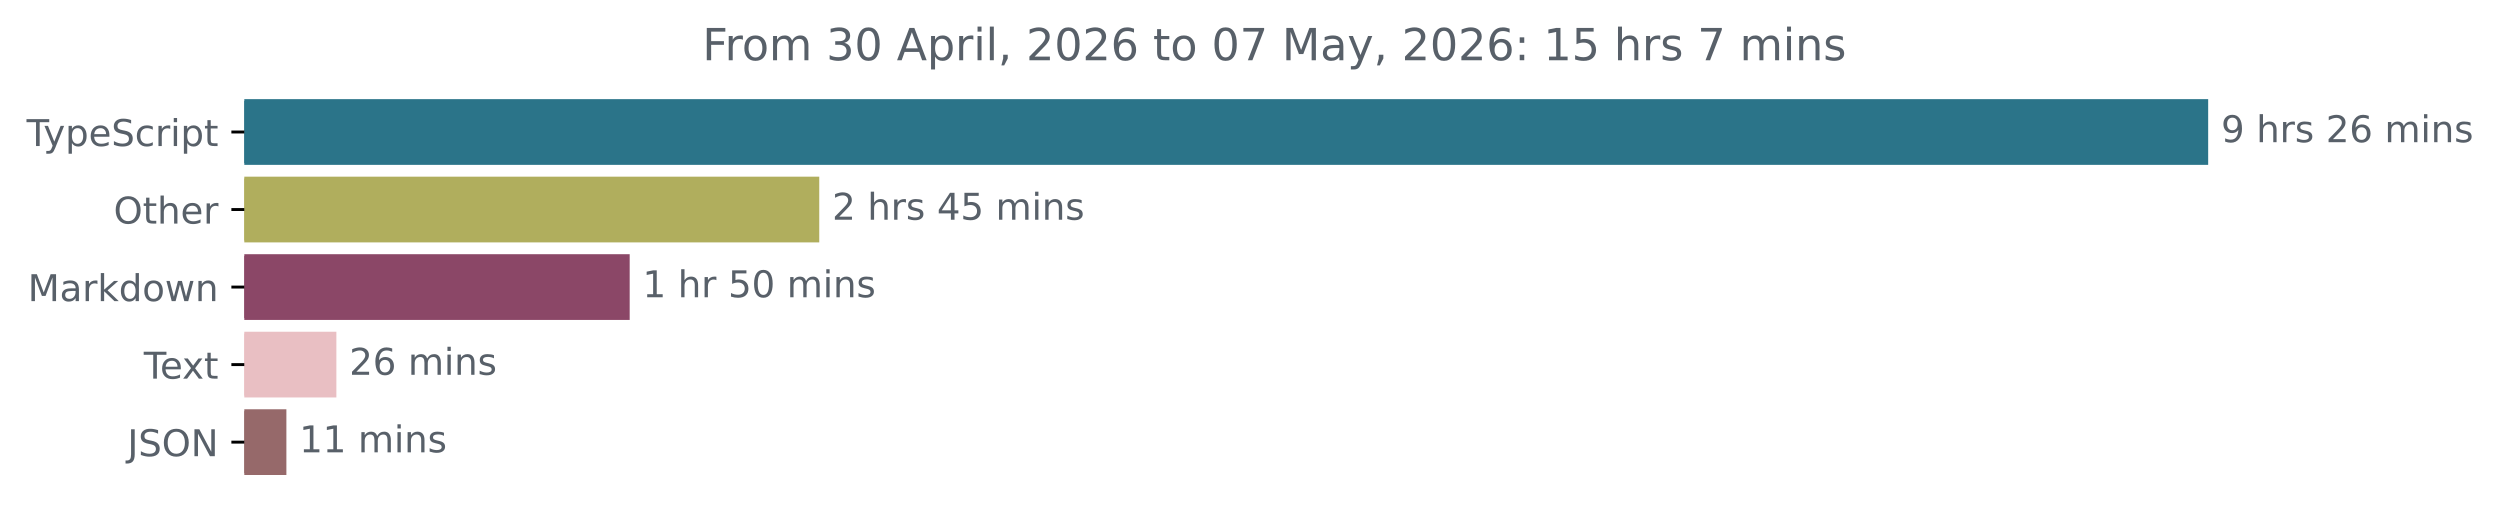
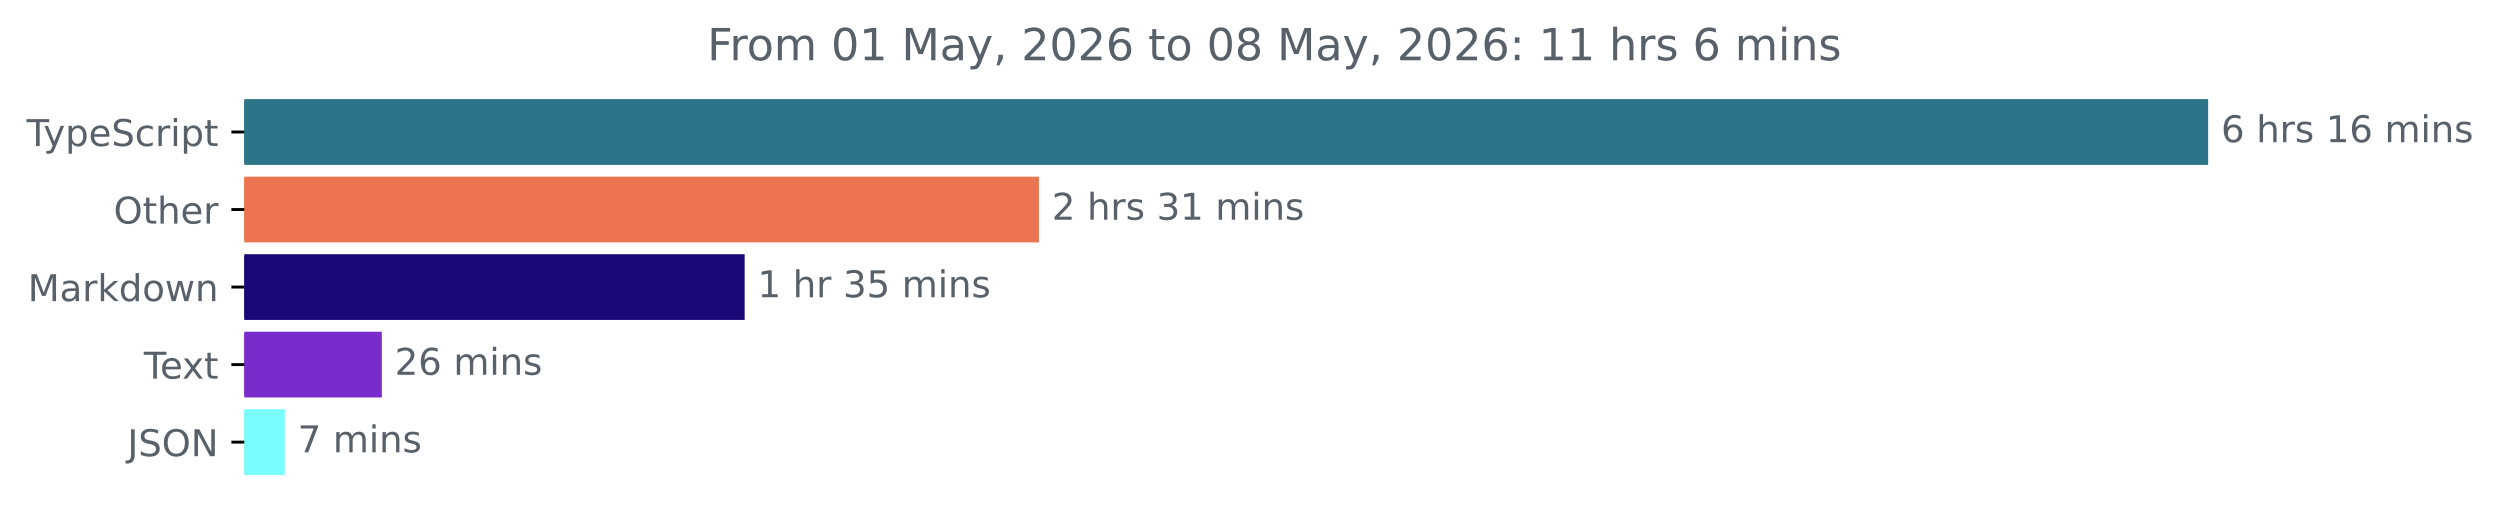
<svg xmlns="http://www.w3.org/2000/svg" xmlns:xlink="http://www.w3.org/1999/xlink" width="677.144pt" height="140.398pt" viewBox="0 0 677.144 140.398" version="1.1">
  <defs>
    <style type="text/css">*{stroke-linejoin: round; stroke-linecap: butt}</style>
  </defs>
  <g id="figure_1">
    <g id="patch_1">
      <path d="M -0 140.398  L 677.144 140.398  L 677.144 0  L -0 0  L -0 140.398  z " style="fill: none" />
    </g>
    <g id="axes_1">
      <g id="patch_2">
-         <path d="M 66.17 27.358  L 597.599 27.358  L 597.599 44.158  L 66.17 44.158  z " clip-path="url(#p45c3ccc513)" style="fill: #2b7489; stroke: #2b7489; stroke-linejoin: miter" />
+         <path d="M 66.17 27.358  L 597.599 27.358  L 597.599 44.158  L 66.17 44.158  z " clip-path="url(#padd01c20c8)" style="fill: #2b7489; stroke: #2b7489; stroke-linejoin: miter" />
      </g>
      <g id="patch_3">
-         <path d="M 66.17 48.358  L 221.401 48.358  L 221.401 65.158  L 66.17 65.158  z " clip-path="url(#p45c3ccc513)" style="fill: #b0ae5d; stroke: #b0ae5d; stroke-linejoin: miter" />
+         <path d="M 66.17 48.358  L 280.909 48.358  L 280.909 65.158  L 66.17 65.158  z " clip-path="url(#padd01c20c8)" style="fill: #ed7450; stroke: #ed7450; stroke-linejoin: miter" />
      </g>
      <g id="patch_4">
-         <path d="M 66.17 69.358  L 170.055 69.358  L 170.055 86.158  L 66.17 86.158  z " clip-path="url(#p45c3ccc513)" style="fill: #8b4767; stroke: #8b4767; stroke-linejoin: miter" />
+         <path d="M 66.17 69.358  L 201.195 69.358  L 201.195 86.158  L 66.17 86.158  z " clip-path="url(#padd01c20c8)" style="fill: #1c0778; stroke: #1c0778; stroke-linejoin: miter" />
      </g>
      <g id="patch_5">
-         <path d="M 66.17 90.358  L 90.609 90.358  L 90.609 107.158  L 66.17 107.158  z " clip-path="url(#p45c3ccc513)" style="fill: #e9bfc3; stroke: #e9bfc3; stroke-linejoin: miter" />
+         <path d="M 66.17 90.358  L 102.918 90.358  L 102.918 107.158  L 66.17 107.158  z " clip-path="url(#padd01c20c8)" style="fill: #7a2bcb; stroke: #7a2bcb; stroke-linejoin: miter" />
      </g>
      <g id="patch_6">
-         <path d="M 66.17 111.358  L 77.07 111.358  L 77.07 128.158  L 66.17 128.158  z " clip-path="url(#p45c3ccc513)" style="fill: #96696a; stroke: #96696a; stroke-linejoin: miter" />
+         <path d="M 66.17 111.358  L 76.629 111.358  L 76.629 128.158  L 66.17 128.158  z " clip-path="url(#padd01c20c8)" style="fill: #79fdfe; stroke: #79fdfe; stroke-linejoin: miter" />
      </g>
      <g id="matplotlib.axis_1" />
      <g id="matplotlib.axis_2">
        <g id="ytick_1">
          <g id="line2d_1">
            <defs>
-               <path id="md5ca1c3040" d="M 0 0  L -3.5 0  " style="stroke: #000000; stroke-width: 0.8" />
+               <path id="mf753c53267" d="M 0 0  L -3.5 0  " style="stroke: #000000; stroke-width: 0.8" />
            </defs>
            <g>
-               <use xlink:href="#md5ca1c3040" x="66.17" y="35.758" style="stroke: #000000; stroke-width: 0.8" />
+               <use xlink:href="#mf753c53267" x="66.17" y="35.758" style="stroke: #000000; stroke-width: 0.8" />
            </g>
          </g>
          <g id="text_1">
            <g style="fill: #586069" transform="translate(7.2 39.55734) scale(0.1 -0.1)">
              <defs>
                <path id="DejaVuSans-54" d="M -19 4666  L 3928 4666  L 3928 4134  L 2272 4134  L 2272 0  L 1638 0  L 1638 4134  L -19 4134  L -19 4666  z " transform="scale(0.015625)" />
                <path id="DejaVuSans-79" d="M 2059 -325  Q 1816 -950 1584 -1140  Q 1353 -1331 966 -1331  L 506 -1331  L 506 -850  L 844 -850  Q 1081 -850 1212 -737  Q 1344 -625 1503 -206  L 1606 56  L 191 3500  L 800 3500  L 1894 763  L 2988 3500  L 3597 3500  L 2059 -325  z " transform="scale(0.015625)" />
                <path id="DejaVuSans-70" d="M 1159 525  L 1159 -1331  L 581 -1331  L 581 3500  L 1159 3500  L 1159 2969  Q 1341 3281 1617 3432  Q 1894 3584 2278 3584  Q 2916 3584 3314 3078  Q 3713 2572 3713 1747  Q 3713 922 3314 415  Q 2916 -91 2278 -91  Q 1894 -91 1617 61  Q 1341 213 1159 525  z M 3116 1747  Q 3116 2381 2855 2742  Q 2594 3103 2138 3103  Q 1681 3103 1420 2742  Q 1159 2381 1159 1747  Q 1159 1113 1420 752  Q 1681 391 2138 391  Q 2594 391 2855 752  Q 3116 1113 3116 1747  z " transform="scale(0.015625)" />
                <path id="DejaVuSans-65" d="M 3597 1894  L 3597 1613  L 953 1613  Q 991 1019 1311 708  Q 1631 397 2203 397  Q 2534 397 2845 478  Q 3156 559 3463 722  L 3463 178  Q 3153 47 2828 -22  Q 2503 -91 2169 -91  Q 1331 -91 842 396  Q 353 884 353 1716  Q 353 2575 817 3079  Q 1281 3584 2069 3584  Q 2775 3584 3186 3129  Q 3597 2675 3597 1894  z M 3022 2063  Q 3016 2534 2758 2815  Q 2500 3097 2075 3097  Q 1594 3097 1305 2825  Q 1016 2553 972 2059  L 3022 2063  z " transform="scale(0.015625)" />
                <path id="DejaVuSans-53" d="M 3425 4513  L 3425 3897  Q 3066 4069 2747 4153  Q 2428 4238 2131 4238  Q 1616 4238 1336 4038  Q 1056 3838 1056 3469  Q 1056 3159 1242 3001  Q 1428 2844 1947 2747  L 2328 2669  Q 3034 2534 3370 2195  Q 3706 1856 3706 1288  Q 3706 609 3251 259  Q 2797 -91 1919 -91  Q 1588 -91 1214 -16  Q 841 59 441 206  L 441 856  Q 825 641 1194 531  Q 1563 422 1919 422  Q 2459 422 2753 634  Q 3047 847 3047 1241  Q 3047 1584 2836 1778  Q 2625 1972 2144 2069  L 1759 2144  Q 1053 2284 737 2584  Q 422 2884 422 3419  Q 422 4038 858 4394  Q 1294 4750 2059 4750  Q 2388 4750 2728 4690  Q 3069 4631 3425 4513  z " transform="scale(0.015625)" />
                <path id="DejaVuSans-63" d="M 3122 3366  L 3122 2828  Q 2878 2963 2633 3030  Q 2388 3097 2138 3097  Q 1578 3097 1268 2742  Q 959 2388 959 1747  Q 959 1106 1268 751  Q 1578 397 2138 397  Q 2388 397 2633 464  Q 2878 531 3122 666  L 3122 134  Q 2881 22 2623 -34  Q 2366 -91 2075 -91  Q 1284 -91 818 406  Q 353 903 353 1747  Q 353 2603 823 3093  Q 1294 3584 2113 3584  Q 2378 3584 2631 3529  Q 2884 3475 3122 3366  z " transform="scale(0.015625)" />
                <path id="DejaVuSans-72" d="M 2631 2963  Q 2534 3019 2420 3045  Q 2306 3072 2169 3072  Q 1681 3072 1420 2755  Q 1159 2438 1159 1844  L 1159 0  L 581 0  L 581 3500  L 1159 3500  L 1159 2956  Q 1341 3275 1631 3429  Q 1922 3584 2338 3584  Q 2397 3584 2469 3576  Q 2541 3569 2628 3553  L 2631 2963  z " transform="scale(0.015625)" />
                <path id="DejaVuSans-69" d="M 603 3500  L 1178 3500  L 1178 0  L 603 0  L 603 3500  z M 603 4863  L 1178 4863  L 1178 4134  L 603 4134  L 603 4863  z " transform="scale(0.015625)" />
                <path id="DejaVuSans-74" d="M 1172 4494  L 1172 3500  L 2356 3500  L 2356 3053  L 1172 3053  L 1172 1153  Q 1172 725 1289 603  Q 1406 481 1766 481  L 2356 481  L 2356 0  L 1766 0  Q 1100 0 847 248  Q 594 497 594 1153  L 594 3053  L 172 3053  L 172 3500  L 594 3500  L 594 4494  L 1172 4494  z " transform="scale(0.015625)" />
              </defs>
              <use xlink:href="#DejaVuSans-54" />
              <use xlink:href="#DejaVuSans-79" x="45.459" />
              <use xlink:href="#DejaVuSans-70" x="104.639" />
              <use xlink:href="#DejaVuSans-65" x="168.115" />
              <use xlink:href="#DejaVuSans-53" x="229.639" />
              <use xlink:href="#DejaVuSans-63" x="293.115" />
              <use xlink:href="#DejaVuSans-72" x="348.096" />
              <use xlink:href="#DejaVuSans-69" x="389.209" />
              <use xlink:href="#DejaVuSans-70" x="416.992" />
              <use xlink:href="#DejaVuSans-74" x="480.469" />
            </g>
          </g>
        </g>
        <g id="ytick_2">
          <g id="line2d_2">
            <g>
-               <use xlink:href="#md5ca1c3040" x="66.17" y="56.758" style="stroke: #000000; stroke-width: 0.8" />
+               <use xlink:href="#mf753c53267" x="66.17" y="56.758" style="stroke: #000000; stroke-width: 0.8" />
            </g>
          </g>
          <g id="text_2">
            <g style="fill: #586069" transform="translate(30.77656 60.55734) scale(0.1 -0.1)">
              <defs>
                <path id="DejaVuSans-4f" d="M 2522 4238  Q 1834 4238 1429 3725  Q 1025 3213 1025 2328  Q 1025 1447 1429 934  Q 1834 422 2522 422  Q 3209 422 3611 934  Q 4013 1447 4013 2328  Q 4013 3213 3611 3725  Q 3209 4238 2522 4238  z M 2522 4750  Q 3503 4750 4090 4092  Q 4678 3434 4678 2328  Q 4678 1225 4090 567  Q 3503 -91 2522 -91  Q 1538 -91 948 565  Q 359 1222 359 2328  Q 359 3434 948 4092  Q 1538 4750 2522 4750  z " transform="scale(0.015625)" />
                <path id="DejaVuSans-68" d="M 3513 2113  L 3513 0  L 2938 0  L 2938 2094  Q 2938 2591 2744 2837  Q 2550 3084 2163 3084  Q 1697 3084 1428 2787  Q 1159 2491 1159 1978  L 1159 0  L 581 0  L 581 4863  L 1159 4863  L 1159 2956  Q 1366 3272 1645 3428  Q 1925 3584 2291 3584  Q 2894 3584 3203 3211  Q 3513 2838 3513 2113  z " transform="scale(0.015625)" />
              </defs>
              <use xlink:href="#DejaVuSans-4f" />
              <use xlink:href="#DejaVuSans-74" x="78.711" />
              <use xlink:href="#DejaVuSans-68" x="117.92" />
              <use xlink:href="#DejaVuSans-65" x="181.299" />
              <use xlink:href="#DejaVuSans-72" x="242.822" />
            </g>
          </g>
        </g>
        <g id="ytick_3">
          <g id="line2d_3">
            <g>
-               <use xlink:href="#md5ca1c3040" x="66.17" y="77.758" style="stroke: #000000; stroke-width: 0.8" />
+               <use xlink:href="#mf753c53267" x="66.17" y="77.758" style="stroke: #000000; stroke-width: 0.8" />
            </g>
          </g>
          <g id="text_3">
            <g style="fill: #586069" transform="translate(7.529688 81.55734) scale(0.1 -0.1)">
              <defs>
                <path id="DejaVuSans-4d" d="M 628 4666  L 1569 4666  L 2759 1491  L 3956 4666  L 4897 4666  L 4897 0  L 4281 0  L 4281 4097  L 3078 897  L 2444 897  L 1241 4097  L 1241 0  L 628 0  L 628 4666  z " transform="scale(0.015625)" />
                <path id="DejaVuSans-61" d="M 2194 1759  Q 1497 1759 1228 1600  Q 959 1441 959 1056  Q 959 750 1161 570  Q 1363 391 1709 391  Q 2188 391 2477 730  Q 2766 1069 2766 1631  L 2766 1759  L 2194 1759  z M 3341 1997  L 3341 0  L 2766 0  L 2766 531  Q 2569 213 2275 61  Q 1981 -91 1556 -91  Q 1019 -91 701 211  Q 384 513 384 1019  Q 384 1609 779 1909  Q 1175 2209 1959 2209  L 2766 2209  L 2766 2266  Q 2766 2663 2505 2880  Q 2244 3097 1772 3097  Q 1472 3097 1187 3025  Q 903 2953 641 2809  L 641 3341  Q 956 3463 1253 3523  Q 1550 3584 1831 3584  Q 2591 3584 2966 3190  Q 3341 2797 3341 1997  z " transform="scale(0.015625)" />
                <path id="DejaVuSans-6b" d="M 581 4863  L 1159 4863  L 1159 1991  L 2875 3500  L 3609 3500  L 1753 1863  L 3688 0  L 2938 0  L 1159 1709  L 1159 0  L 581 0  L 581 4863  z " transform="scale(0.015625)" />
                <path id="DejaVuSans-64" d="M 2906 2969  L 2906 4863  L 3481 4863  L 3481 0  L 2906 0  L 2906 525  Q 2725 213 2448 61  Q 2172 -91 1784 -91  Q 1150 -91 751 415  Q 353 922 353 1747  Q 353 2572 751 3078  Q 1150 3584 1784 3584  Q 2172 3584 2448 3432  Q 2725 3281 2906 2969  z M 947 1747  Q 947 1113 1208 752  Q 1469 391 1925 391  Q 2381 391 2643 752  Q 2906 1113 2906 1747  Q 2906 2381 2643 2742  Q 2381 3103 1925 3103  Q 1469 3103 1208 2742  Q 947 2381 947 1747  z " transform="scale(0.015625)" />
                <path id="DejaVuSans-6f" d="M 1959 3097  Q 1497 3097 1228 2736  Q 959 2375 959 1747  Q 959 1119 1226 758  Q 1494 397 1959 397  Q 2419 397 2687 759  Q 2956 1122 2956 1747  Q 2956 2369 2687 2733  Q 2419 3097 1959 3097  z M 1959 3584  Q 2709 3584 3137 3096  Q 3566 2609 3566 1747  Q 3566 888 3137 398  Q 2709 -91 1959 -91  Q 1206 -91 779 398  Q 353 888 353 1747  Q 353 2609 779 3096  Q 1206 3584 1959 3584  z " transform="scale(0.015625)" />
                <path id="DejaVuSans-77" d="M 269 3500  L 844 3500  L 1563 769  L 2278 3500  L 2956 3500  L 3675 769  L 4391 3500  L 4966 3500  L 4050 0  L 3372 0  L 2619 2869  L 1863 0  L 1184 0  L 269 3500  z " transform="scale(0.015625)" />
                <path id="DejaVuSans-6e" d="M 3513 2113  L 3513 0  L 2938 0  L 2938 2094  Q 2938 2591 2744 2837  Q 2550 3084 2163 3084  Q 1697 3084 1428 2787  Q 1159 2491 1159 1978  L 1159 0  L 581 0  L 581 3500  L 1159 3500  L 1159 2956  Q 1366 3272 1645 3428  Q 1925 3584 2291 3584  Q 2894 3584 3203 3211  Q 3513 2838 3513 2113  z " transform="scale(0.015625)" />
              </defs>
              <use xlink:href="#DejaVuSans-4d" />
              <use xlink:href="#DejaVuSans-61" x="86.279" />
              <use xlink:href="#DejaVuSans-72" x="147.559" />
              <use xlink:href="#DejaVuSans-6b" x="188.672" />
              <use xlink:href="#DejaVuSans-64" x="246.582" />
              <use xlink:href="#DejaVuSans-6f" x="310.059" />
              <use xlink:href="#DejaVuSans-77" x="371.24" />
              <use xlink:href="#DejaVuSans-6e" x="453.027" />
            </g>
          </g>
        </g>
        <g id="ytick_4">
          <g id="line2d_4">
            <g>
-               <use xlink:href="#md5ca1c3040" x="66.17" y="98.758" style="stroke: #000000; stroke-width: 0.8" />
+               <use xlink:href="#mf753c53267" x="66.17" y="98.758" style="stroke: #000000; stroke-width: 0.8" />
            </g>
          </g>
          <g id="text_4">
            <g style="fill: #586069" transform="translate(38.94531 102.5573) scale(0.1 -0.1)">
              <defs>
                <path id="DejaVuSans-78" d="M 3513 3500  L 2247 1797  L 3578 0  L 2900 0  L 1881 1375  L 863 0  L 184 0  L 1544 1831  L 300 3500  L 978 3500  L 1906 2253  L 2834 3500  L 3513 3500  z " transform="scale(0.015625)" />
              </defs>
              <use xlink:href="#DejaVuSans-54" />
              <use xlink:href="#DejaVuSans-65" x="44.084" />
              <use xlink:href="#DejaVuSans-78" x="103.857" />
              <use xlink:href="#DejaVuSans-74" x="163.037" />
            </g>
          </g>
        </g>
        <g id="ytick_5">
          <g id="line2d_5">
            <g>
-               <use xlink:href="#md5ca1c3040" x="66.17" y="119.758" style="stroke: #000000; stroke-width: 0.8" />
+               <use xlink:href="#mf753c53267" x="66.17" y="119.758" style="stroke: #000000; stroke-width: 0.8" />
            </g>
          </g>
          <g id="text_5">
            <g style="fill: #586069" transform="translate(34.51875 123.5573) scale(0.1 -0.1)">
              <defs>
                <path id="DejaVuSans-4a" d="M 628 4666  L 1259 4666  L 1259 325  Q 1259 -519 939 -900  Q 619 -1281 -91 -1281  L -331 -1281  L -331 -750  L -134 -750  Q 284 -750 456 -515  Q 628 -281 628 325  L 628 4666  z " transform="scale(0.015625)" />
                <path id="DejaVuSans-4e" d="M 628 4666  L 1478 4666  L 3547 763  L 3547 4666  L 4159 4666  L 4159 0  L 3309 0  L 1241 3903  L 1241 0  L 628 0  L 628 4666  z " transform="scale(0.015625)" />
              </defs>
              <use xlink:href="#DejaVuSans-4a" />
              <use xlink:href="#DejaVuSans-53" x="29.492" />
              <use xlink:href="#DejaVuSans-4f" x="92.969" />
              <use xlink:href="#DejaVuSans-4e" x="171.68" />
            </g>
          </g>
        </g>
      </g>
      <g id="text_6">
        <g style="fill: #586069" transform="translate(601.5989 38.5175) scale(0.1 -0.1)">
          <defs>
-             <path id="DejaVuSans-39" d="M 703 97  L 703 672  Q 941 559 1184 500  Q 1428 441 1663 441  Q 2288 441 2617 861  Q 2947 1281 2994 2138  Q 2813 1869 2534 1725  Q 2256 1581 1919 1581  Q 1219 1581 811 2004  Q 403 2428 403 3163  Q 403 3881 828 4315  Q 1253 4750 1959 4750  Q 2769 4750 3195 4129  Q 3622 3509 3622 2328  Q 3622 1225 3098 567  Q 2575 -91 1691 -91  Q 1453 -91 1209 -44  Q 966 3 703 97  z M 1959 2075  Q 2384 2075 2632 2365  Q 2881 2656 2881 3163  Q 2881 3666 2632 3958  Q 2384 4250 1959 4250  Q 1534 4250 1286 3958  Q 1038 3666 1038 3163  Q 1038 2656 1286 2365  Q 1534 2075 1959 2075  z " transform="scale(0.015625)" />
+             <path id="DejaVuSans-36" d="M 2113 2584  Q 1688 2584 1439 2293  Q 1191 2003 1191 1497  Q 1191 994 1439 701  Q 1688 409 2113 409  Q 2538 409 2786 701  Q 3034 994 3034 1497  Q 3034 2003 2786 2293  Q 2538 2584 2113 2584  z M 3366 4563  L 3366 3988  Q 3128 4100 2886 4159  Q 2644 4219 2406 4219  Q 1781 4219 1451 3797  Q 1122 3375 1075 2522  Q 1259 2794 1537 2939  Q 1816 3084 2150 3084  Q 2853 3084 3261 2657  Q 3669 2231 3669 1497  Q 3669 778 3244 343  Q 2819 -91 2113 -91  Q 1303 -91 875 529  Q 447 1150 447 2328  Q 447 3434 972 4092  Q 1497 4750 2381 4750  Q 2619 4750 2861 4703  Q 3103 4656 3366 4563  z " transform="scale(0.015625)" />
            <path id="DejaVuSans-20" transform="scale(0.015625)" />
            <path id="DejaVuSans-73" d="M 2834 3397  L 2834 2853  Q 2591 2978 2328 3040  Q 2066 3103 1784 3103  Q 1356 3103 1142 2972  Q 928 2841 928 2578  Q 928 2378 1081 2264  Q 1234 2150 1697 2047  L 1894 2003  Q 2506 1872 2764 1633  Q 3022 1394 3022 966  Q 3022 478 2636 193  Q 2250 -91 1575 -91  Q 1294 -91 989 -36  Q 684 19 347 128  L 347 722  Q 666 556 975 473  Q 1284 391 1588 391  Q 1994 391 2212 530  Q 2431 669 2431 922  Q 2431 1156 2273 1281  Q 2116 1406 1581 1522  L 1381 1569  Q 847 1681 609 1914  Q 372 2147 372 2553  Q 372 3047 722 3315  Q 1072 3584 1716 3584  Q 2034 3584 2315 3537  Q 2597 3491 2834 3397  z " transform="scale(0.015625)" />
-             <path id="DejaVuSans-32" d="M 1228 531  L 3431 531  L 3431 0  L 469 0  L 469 531  Q 828 903 1448 1529  Q 2069 2156 2228 2338  Q 2531 2678 2651 2914  Q 2772 3150 2772 3378  Q 2772 3750 2511 3984  Q 2250 4219 1831 4219  Q 1534 4219 1204 4116  Q 875 4013 500 3803  L 500 4441  Q 881 4594 1212 4672  Q 1544 4750 1819 4750  Q 2544 4750 2975 4387  Q 3406 4025 3406 3419  Q 3406 3131 3298 2873  Q 3191 2616 2906 2266  Q 2828 2175 2409 1742  Q 1991 1309 1228 531  z " transform="scale(0.015625)" />
-             <path id="DejaVuSans-36" d="M 2113 2584  Q 1688 2584 1439 2293  Q 1191 2003 1191 1497  Q 1191 994 1439 701  Q 1688 409 2113 409  Q 2538 409 2786 701  Q 3034 994 3034 1497  Q 3034 2003 2786 2293  Q 2538 2584 2113 2584  z M 3366 4563  L 3366 3988  Q 3128 4100 2886 4159  Q 2644 4219 2406 4219  Q 1781 4219 1451 3797  Q 1122 3375 1075 2522  Q 1259 2794 1537 2939  Q 1816 3084 2150 3084  Q 2853 3084 3261 2657  Q 3669 2231 3669 1497  Q 3669 778 3244 343  Q 2819 -91 2113 -91  Q 1303 -91 875 529  Q 447 1150 447 2328  Q 447 3434 972 4092  Q 1497 4750 2381 4750  Q 2619 4750 2861 4703  Q 3103 4656 3366 4563  z " transform="scale(0.015625)" />
+             <path id="DejaVuSans-31" d="M 794 531  L 1825 531  L 1825 4091  L 703 3866  L 703 4441  L 1819 4666  L 2450 4666  L 2450 531  L 3481 531  L 3481 0  L 794 0  L 794 531  z " transform="scale(0.015625)" />
            <path id="DejaVuSans-6d" d="M 3328 2828  Q 3544 3216 3844 3400  Q 4144 3584 4550 3584  Q 5097 3584 5394 3201  Q 5691 2819 5691 2113  L 5691 0  L 5113 0  L 5113 2094  Q 5113 2597 4934 2840  Q 4756 3084 4391 3084  Q 3944 3084 3684 2787  Q 3425 2491 3425 1978  L 3425 0  L 2847 0  L 2847 2094  Q 2847 2600 2669 2842  Q 2491 3084 2119 3084  Q 1678 3084 1418 2786  Q 1159 2488 1159 1978  L 1159 0  L 581 0  L 581 3500  L 1159 3500  L 1159 2956  Q 1356 3278 1631 3431  Q 1906 3584 2284 3584  Q 2666 3584 2933 3390  Q 3200 3197 3328 2828  z " transform="scale(0.015625)" />
          </defs>
-           <use xlink:href="#DejaVuSans-39" />
+           <use xlink:href="#DejaVuSans-36" />
          <use xlink:href="#DejaVuSans-20" x="63.623" />
          <use xlink:href="#DejaVuSans-68" x="95.41" />
          <use xlink:href="#DejaVuSans-72" x="158.789" />
          <use xlink:href="#DejaVuSans-73" x="199.902" />
          <use xlink:href="#DejaVuSans-20" x="252.002" />
-           <use xlink:href="#DejaVuSans-32" x="283.789" />
+           <use xlink:href="#DejaVuSans-31" x="283.789" />
          <use xlink:href="#DejaVuSans-36" x="347.412" />
          <use xlink:href="#DejaVuSans-20" x="411.035" />
          <use xlink:href="#DejaVuSans-6d" x="442.822" />
          <use xlink:href="#DejaVuSans-69" x="540.234" />
          <use xlink:href="#DejaVuSans-6e" x="568.018" />
          <use xlink:href="#DejaVuSans-73" x="631.396" />
        </g>
      </g>
      <g id="text_7">
-         <g style="fill: #586069" transform="translate(225.4009 59.5175) scale(0.1 -0.1)">
-           <defs>
-             <path id="DejaVuSans-34" d="M 2419 4116  L 825 1625  L 2419 1625  L 2419 4116  z M 2253 4666  L 3047 4666  L 3047 1625  L 3713 1625  L 3713 1100  L 3047 1100  L 3047 0  L 2419 0  L 2419 1100  L 313 1100  L 313 1709  L 2253 4666  z " transform="scale(0.015625)" />
-             <path id="DejaVuSans-35" d="M 691 4666  L 3169 4666  L 3169 4134  L 1269 4134  L 1269 2991  Q 1406 3038 1543 3061  Q 1681 3084 1819 3084  Q 2600 3084 3056 2656  Q 3513 2228 3513 1497  Q 3513 744 3044 326  Q 2575 -91 1722 -91  Q 1428 -91 1123 -41  Q 819 9 494 109  L 494 744  Q 775 591 1075 516  Q 1375 441 1709 441  Q 2250 441 2565 725  Q 2881 1009 2881 1497  Q 2881 1984 2565 2268  Q 2250 2553 1709 2553  Q 1456 2553 1204 2497  Q 953 2441 691 2322  L 691 4666  z " transform="scale(0.015625)" />
+         <g style="fill: #586069" transform="translate(284.9089 59.5175) scale(0.1 -0.1)">
+           <defs>
+             <path id="DejaVuSans-32" d="M 1228 531  L 3431 531  L 3431 0  L 469 0  L 469 531  Q 828 903 1448 1529  Q 2069 2156 2228 2338  Q 2531 2678 2651 2914  Q 2772 3150 2772 3378  Q 2772 3750 2511 3984  Q 2250 4219 1831 4219  Q 1534 4219 1204 4116  Q 875 4013 500 3803  L 500 4441  Q 881 4594 1212 4672  Q 1544 4750 1819 4750  Q 2544 4750 2975 4387  Q 3406 4025 3406 3419  Q 3406 3131 3298 2873  Q 3191 2616 2906 2266  Q 2828 2175 2409 1742  Q 1991 1309 1228 531  z " transform="scale(0.015625)" />
+             <path id="DejaVuSans-33" d="M 2597 2516  Q 3050 2419 3304 2112  Q 3559 1806 3559 1356  Q 3559 666 3084 287  Q 2609 -91 1734 -91  Q 1441 -91 1130 -33  Q 819 25 488 141  L 488 750  Q 750 597 1062 519  Q 1375 441 1716 441  Q 2309 441 2620 675  Q 2931 909 2931 1356  Q 2931 1769 2642 2001  Q 2353 2234 1838 2234  L 1294 2234  L 1294 2753  L 1863 2753  Q 2328 2753 2575 2939  Q 2822 3125 2822 3475  Q 2822 3834 2567 4026  Q 2313 4219 1838 4219  Q 1578 4219 1281 4162  Q 984 4106 628 3988  L 628 4550  Q 988 4650 1302 4700  Q 1616 4750 1894 4750  Q 2613 4750 3031 4423  Q 3450 4097 3450 3541  Q 3450 3153 3228 2886  Q 3006 2619 2597 2516  z " transform="scale(0.015625)" />
          </defs>
          <use xlink:href="#DejaVuSans-32" />
          <use xlink:href="#DejaVuSans-20" x="63.623" />
          <use xlink:href="#DejaVuSans-68" x="95.41" />
          <use xlink:href="#DejaVuSans-72" x="158.789" />
          <use xlink:href="#DejaVuSans-73" x="199.902" />
          <use xlink:href="#DejaVuSans-20" x="252.002" />
-           <use xlink:href="#DejaVuSans-34" x="283.789" />
-           <use xlink:href="#DejaVuSans-35" x="347.412" />
+           <use xlink:href="#DejaVuSans-33" x="283.789" />
+           <use xlink:href="#DejaVuSans-31" x="347.412" />
          <use xlink:href="#DejaVuSans-20" x="411.035" />
          <use xlink:href="#DejaVuSans-6d" x="442.822" />
          <use xlink:href="#DejaVuSans-69" x="540.234" />
          <use xlink:href="#DejaVuSans-6e" x="568.018" />
          <use xlink:href="#DejaVuSans-73" x="631.396" />
        </g>
      </g>
      <g id="text_8">
-         <g style="fill: #586069" transform="translate(174.0548 80.5175) scale(0.1 -0.1)">
-           <defs>
-             <path id="DejaVuSans-31" d="M 794 531  L 1825 531  L 1825 4091  L 703 3866  L 703 4441  L 1819 4666  L 2450 4666  L 2450 531  L 3481 531  L 3481 0  L 794 0  L 794 531  z " transform="scale(0.015625)" />
-             <path id="DejaVuSans-30" d="M 2034 4250  Q 1547 4250 1301 3770  Q 1056 3291 1056 2328  Q 1056 1369 1301 889  Q 1547 409 2034 409  Q 2525 409 2770 889  Q 3016 1369 3016 2328  Q 3016 3291 2770 3770  Q 2525 4250 2034 4250  z M 2034 4750  Q 2819 4750 3233 4129  Q 3647 3509 3647 2328  Q 3647 1150 3233 529  Q 2819 -91 2034 -91  Q 1250 -91 836 529  Q 422 1150 422 2328  Q 422 3509 836 4129  Q 1250 4750 2034 4750  z " transform="scale(0.015625)" />
+         <g style="fill: #586069" transform="translate(205.1946 80.5175) scale(0.1 -0.1)">
+           <defs>
+             <path id="DejaVuSans-35" d="M 691 4666  L 3169 4666  L 3169 4134  L 1269 4134  L 1269 2991  Q 1406 3038 1543 3061  Q 1681 3084 1819 3084  Q 2600 3084 3056 2656  Q 3513 2228 3513 1497  Q 3513 744 3044 326  Q 2575 -91 1722 -91  Q 1428 -91 1123 -41  Q 819 9 494 109  L 494 744  Q 775 591 1075 516  Q 1375 441 1709 441  Q 2250 441 2565 725  Q 2881 1009 2881 1497  Q 2881 1984 2565 2268  Q 2250 2553 1709 2553  Q 1456 2553 1204 2497  Q 953 2441 691 2322  L 691 4666  z " transform="scale(0.015625)" />
          </defs>
          <use xlink:href="#DejaVuSans-31" />
          <use xlink:href="#DejaVuSans-20" x="63.623" />
          <use xlink:href="#DejaVuSans-68" x="95.41" />
          <use xlink:href="#DejaVuSans-72" x="158.789" />
          <use xlink:href="#DejaVuSans-20" x="199.902" />
-           <use xlink:href="#DejaVuSans-35" x="231.689" />
-           <use xlink:href="#DejaVuSans-30" x="295.312" />
+           <use xlink:href="#DejaVuSans-33" x="231.689" />
+           <use xlink:href="#DejaVuSans-35" x="295.312" />
          <use xlink:href="#DejaVuSans-20" x="358.936" />
          <use xlink:href="#DejaVuSans-6d" x="390.723" />
          <use xlink:href="#DejaVuSans-69" x="488.135" />
          <use xlink:href="#DejaVuSans-6e" x="515.918" />
          <use xlink:href="#DejaVuSans-73" x="579.297" />
        </g>
      </g>
      <g id="text_9">
-         <g style="fill: #586069" transform="translate(94.6087 101.5175) scale(0.1 -0.1)">
+         <g style="fill: #586069" transform="translate(106.918 101.5175) scale(0.1 -0.1)">
          <use xlink:href="#DejaVuSans-32" />
          <use xlink:href="#DejaVuSans-36" x="63.623" />
          <use xlink:href="#DejaVuSans-20" x="127.246" />
          <use xlink:href="#DejaVuSans-6d" x="159.033" />
          <use xlink:href="#DejaVuSans-69" x="256.445" />
          <use xlink:href="#DejaVuSans-6e" x="284.229" />
          <use xlink:href="#DejaVuSans-73" x="347.607" />
        </g>
      </g>
      <g id="text_10">
-         <g style="fill: #586069" transform="translate(81.06967 122.5175) scale(0.1 -0.1)">
-           <use xlink:href="#DejaVuSans-31" />
-           <use xlink:href="#DejaVuSans-31" x="63.623" />
-           <use xlink:href="#DejaVuSans-20" x="127.246" />
-           <use xlink:href="#DejaVuSans-6d" x="159.033" />
-           <use xlink:href="#DejaVuSans-69" x="256.445" />
-           <use xlink:href="#DejaVuSans-6e" x="284.229" />
-           <use xlink:href="#DejaVuSans-73" x="347.607" />
+         <g style="fill: #586069" transform="translate(80.62928 122.5175) scale(0.1 -0.1)">
+           <defs>
+             <path id="DejaVuSans-37" d="M 525 4666  L 3525 4666  L 3525 4397  L 1831 0  L 1172 0  L 2766 4134  L 525 4134  L 525 4666  z " transform="scale(0.015625)" />
+           </defs>
+           <use xlink:href="#DejaVuSans-37" />
+           <use xlink:href="#DejaVuSans-20" x="63.623" />
+           <use xlink:href="#DejaVuSans-6d" x="95.41" />
+           <use xlink:href="#DejaVuSans-69" x="192.822" />
+           <use xlink:href="#DejaVuSans-6e" x="220.605" />
+           <use xlink:href="#DejaVuSans-73" x="283.984" />
        </g>
      </g>
      <g id="text_11">
-         <g style="fill: #586069" transform="translate(190.2578 16.31812) scale(0.12 -0.12)">
+         <g style="fill: #586069" transform="translate(191.5666 16.31812) scale(0.12 -0.12)">
          <defs>
            <path id="DejaVuSans-46" d="M 628 4666  L 3309 4666  L 3309 4134  L 1259 4134  L 1259 2759  L 3109 2759  L 3109 2228  L 1259 2228  L 1259 0  L 628 0  L 628 4666  z " transform="scale(0.015625)" />
-             <path id="DejaVuSans-33" d="M 2597 2516  Q 3050 2419 3304 2112  Q 3559 1806 3559 1356  Q 3559 666 3084 287  Q 2609 -91 1734 -91  Q 1441 -91 1130 -33  Q 819 25 488 141  L 488 750  Q 750 597 1062 519  Q 1375 441 1716 441  Q 2309 441 2620 675  Q 2931 909 2931 1356  Q 2931 1769 2642 2001  Q 2353 2234 1838 2234  L 1294 2234  L 1294 2753  L 1863 2753  Q 2328 2753 2575 2939  Q 2822 3125 2822 3475  Q 2822 3834 2567 4026  Q 2313 4219 1838 4219  Q 1578 4219 1281 4162  Q 984 4106 628 3988  L 628 4550  Q 988 4650 1302 4700  Q 1616 4750 1894 4750  Q 2613 4750 3031 4423  Q 3450 4097 3450 3541  Q 3450 3153 3228 2886  Q 3006 2619 2597 2516  z " transform="scale(0.015625)" />
-             <path id="DejaVuSans-41" d="M 2188 4044  L 1331 1722  L 3047 1722  L 2188 4044  z M 1831 4666  L 2547 4666  L 4325 0  L 3669 0  L 3244 1197  L 1141 1197  L 716 0  L 50 0  L 1831 4666  z " transform="scale(0.015625)" />
-             <path id="DejaVuSans-6c" d="M 603 4863  L 1178 4863  L 1178 0  L 603 0  L 603 4863  z " transform="scale(0.015625)" />
+             <path id="DejaVuSans-30" d="M 2034 4250  Q 1547 4250 1301 3770  Q 1056 3291 1056 2328  Q 1056 1369 1301 889  Q 1547 409 2034 409  Q 2525 409 2770 889  Q 3016 1369 3016 2328  Q 3016 3291 2770 3770  Q 2525 4250 2034 4250  z M 2034 4750  Q 2819 4750 3233 4129  Q 3647 3509 3647 2328  Q 3647 1150 3233 529  Q 2819 -91 2034 -91  Q 1250 -91 836 529  Q 422 1150 422 2328  Q 422 3509 836 4129  Q 1250 4750 2034 4750  z " transform="scale(0.015625)" />
            <path id="DejaVuSans-2c" d="M 750 794  L 1409 794  L 1409 256  L 897 -744  L 494 -744  L 750 256  L 750 794  z " transform="scale(0.015625)" />
-             <path id="DejaVuSans-37" d="M 525 4666  L 3525 4666  L 3525 4397  L 1831 0  L 1172 0  L 2766 4134  L 525 4134  L 525 4666  z " transform="scale(0.015625)" />
+             <path id="DejaVuSans-38" d="M 2034 2216  Q 1584 2216 1326 1975  Q 1069 1734 1069 1313  Q 1069 891 1326 650  Q 1584 409 2034 409  Q 2484 409 2743 651  Q 3003 894 3003 1313  Q 3003 1734 2745 1975  Q 2488 2216 2034 2216  z M 1403 2484  Q 997 2584 770 2862  Q 544 3141 544 3541  Q 544 4100 942 4425  Q 1341 4750 2034 4750  Q 2731 4750 3128 4425  Q 3525 4100 3525 3541  Q 3525 3141 3298 2862  Q 3072 2584 2669 2484  Q 3125 2378 3379 2068  Q 3634 1759 3634 1313  Q 3634 634 3220 271  Q 2806 -91 2034 -91  Q 1263 -91 848 271  Q 434 634 434 1313  Q 434 1759 690 2068  Q 947 2378 1403 2484  z M 1172 3481  Q 1172 3119 1398 2916  Q 1625 2713 2034 2713  Q 2441 2713 2670 2916  Q 2900 3119 2900 3481  Q 2900 3844 2670 4047  Q 2441 4250 2034 4250  Q 1625 4250 1398 4047  Q 1172 3844 1172 3481  z " transform="scale(0.015625)" />
            <path id="DejaVuSans-3a" d="M 750 794  L 1409 794  L 1409 0  L 750 0  L 750 794  z M 750 3309  L 1409 3309  L 1409 2516  L 750 2516  L 750 3309  z " transform="scale(0.015625)" />
          </defs>
          <use xlink:href="#DejaVuSans-46" />
          <use xlink:href="#DejaVuSans-72" x="50.27" />
          <use xlink:href="#DejaVuSans-6f" x="89.133" />
          <use xlink:href="#DejaVuSans-6d" x="150.314" />
          <use xlink:href="#DejaVuSans-20" x="247.727" />
-           <use xlink:href="#DejaVuSans-33" x="279.514" />
-           <use xlink:href="#DejaVuSans-30" x="343.137" />
+           <use xlink:href="#DejaVuSans-30" x="279.514" />
+           <use xlink:href="#DejaVuSans-31" x="343.137" />
          <use xlink:href="#DejaVuSans-20" x="406.76" />
-           <use xlink:href="#DejaVuSans-41" x="438.547" />
-           <use xlink:href="#DejaVuSans-70" x="506.955" />
-           <use xlink:href="#DejaVuSans-72" x="570.432" />
-           <use xlink:href="#DejaVuSans-69" x="611.545" />
-           <use xlink:href="#DejaVuSans-6c" x="639.328" />
-           <use xlink:href="#DejaVuSans-2c" x="667.111" />
-           <use xlink:href="#DejaVuSans-20" x="698.898" />
-           <use xlink:href="#DejaVuSans-32" x="730.686" />
-           <use xlink:href="#DejaVuSans-30" x="794.309" />
-           <use xlink:href="#DejaVuSans-32" x="857.932" />
-           <use xlink:href="#DejaVuSans-36" x="921.555" />
-           <use xlink:href="#DejaVuSans-20" x="985.178" />
-           <use xlink:href="#DejaVuSans-74" x="1016.965" />
-           <use xlink:href="#DejaVuSans-6f" x="1056.174" />
-           <use xlink:href="#DejaVuSans-20" x="1117.355" />
-           <use xlink:href="#DejaVuSans-30" x="1149.143" />
-           <use xlink:href="#DejaVuSans-37" x="1212.766" />
-           <use xlink:href="#DejaVuSans-20" x="1276.389" />
-           <use xlink:href="#DejaVuSans-4d" x="1308.176" />
-           <use xlink:href="#DejaVuSans-61" x="1394.455" />
-           <use xlink:href="#DejaVuSans-79" x="1455.734" />
-           <use xlink:href="#DejaVuSans-2c" x="1514.914" />
-           <use xlink:href="#DejaVuSans-20" x="1546.701" />
-           <use xlink:href="#DejaVuSans-32" x="1578.488" />
-           <use xlink:href="#DejaVuSans-30" x="1642.111" />
-           <use xlink:href="#DejaVuSans-32" x="1705.734" />
-           <use xlink:href="#DejaVuSans-36" x="1769.357" />
-           <use xlink:href="#DejaVuSans-3a" x="1832.98" />
-           <use xlink:href="#DejaVuSans-20" x="1866.672" />
-           <use xlink:href="#DejaVuSans-31" x="1898.459" />
-           <use xlink:href="#DejaVuSans-35" x="1962.082" />
-           <use xlink:href="#DejaVuSans-20" x="2025.705" />
-           <use xlink:href="#DejaVuSans-68" x="2057.492" />
-           <use xlink:href="#DejaVuSans-72" x="2120.871" />
-           <use xlink:href="#DejaVuSans-73" x="2161.984" />
-           <use xlink:href="#DejaVuSans-20" x="2214.084" />
-           <use xlink:href="#DejaVuSans-37" x="2245.871" />
-           <use xlink:href="#DejaVuSans-20" x="2309.494" />
-           <use xlink:href="#DejaVuSans-6d" x="2341.281" />
-           <use xlink:href="#DejaVuSans-69" x="2438.693" />
-           <use xlink:href="#DejaVuSans-6e" x="2466.477" />
-           <use xlink:href="#DejaVuSans-73" x="2529.855" />
+           <use xlink:href="#DejaVuSans-4d" x="438.547" />
+           <use xlink:href="#DejaVuSans-61" x="524.826" />
+           <use xlink:href="#DejaVuSans-79" x="586.105" />
+           <use xlink:href="#DejaVuSans-2c" x="645.285" />
+           <use xlink:href="#DejaVuSans-20" x="677.072" />
+           <use xlink:href="#DejaVuSans-32" x="708.859" />
+           <use xlink:href="#DejaVuSans-30" x="772.482" />
+           <use xlink:href="#DejaVuSans-32" x="836.105" />
+           <use xlink:href="#DejaVuSans-36" x="899.729" />
+           <use xlink:href="#DejaVuSans-20" x="963.352" />
+           <use xlink:href="#DejaVuSans-74" x="995.139" />
+           <use xlink:href="#DejaVuSans-6f" x="1034.348" />
+           <use xlink:href="#DejaVuSans-20" x="1095.529" />
+           <use xlink:href="#DejaVuSans-30" x="1127.316" />
+           <use xlink:href="#DejaVuSans-38" x="1190.939" />
+           <use xlink:href="#DejaVuSans-20" x="1254.562" />
+           <use xlink:href="#DejaVuSans-4d" x="1286.35" />
+           <use xlink:href="#DejaVuSans-61" x="1372.629" />
+           <use xlink:href="#DejaVuSans-79" x="1433.908" />
+           <use xlink:href="#DejaVuSans-2c" x="1493.088" />
+           <use xlink:href="#DejaVuSans-20" x="1524.875" />
+           <use xlink:href="#DejaVuSans-32" x="1556.662" />
+           <use xlink:href="#DejaVuSans-30" x="1620.285" />
+           <use xlink:href="#DejaVuSans-32" x="1683.908" />
+           <use xlink:href="#DejaVuSans-36" x="1747.531" />
+           <use xlink:href="#DejaVuSans-3a" x="1811.154" />
+           <use xlink:href="#DejaVuSans-20" x="1844.846" />
+           <use xlink:href="#DejaVuSans-31" x="1876.633" />
+           <use xlink:href="#DejaVuSans-31" x="1940.256" />
+           <use xlink:href="#DejaVuSans-20" x="2003.879" />
+           <use xlink:href="#DejaVuSans-68" x="2035.666" />
+           <use xlink:href="#DejaVuSans-72" x="2099.045" />
+           <use xlink:href="#DejaVuSans-73" x="2140.158" />
+           <use xlink:href="#DejaVuSans-20" x="2192.258" />
+           <use xlink:href="#DejaVuSans-36" x="2224.045" />
+           <use xlink:href="#DejaVuSans-20" x="2287.668" />
+           <use xlink:href="#DejaVuSans-6d" x="2319.455" />
+           <use xlink:href="#DejaVuSans-69" x="2416.867" />
+           <use xlink:href="#DejaVuSans-6e" x="2444.65" />
+           <use xlink:href="#DejaVuSans-73" x="2508.029" />
        </g>
      </g>
    </g>
  </g>
  <defs>
-     <clipPath id="p45c3ccc513">
+     <clipPath id="padd01c20c8">
      <rect x="66.17" y="22.318" width="558" height="110.88" />
    </clipPath>
  </defs>
</svg>
